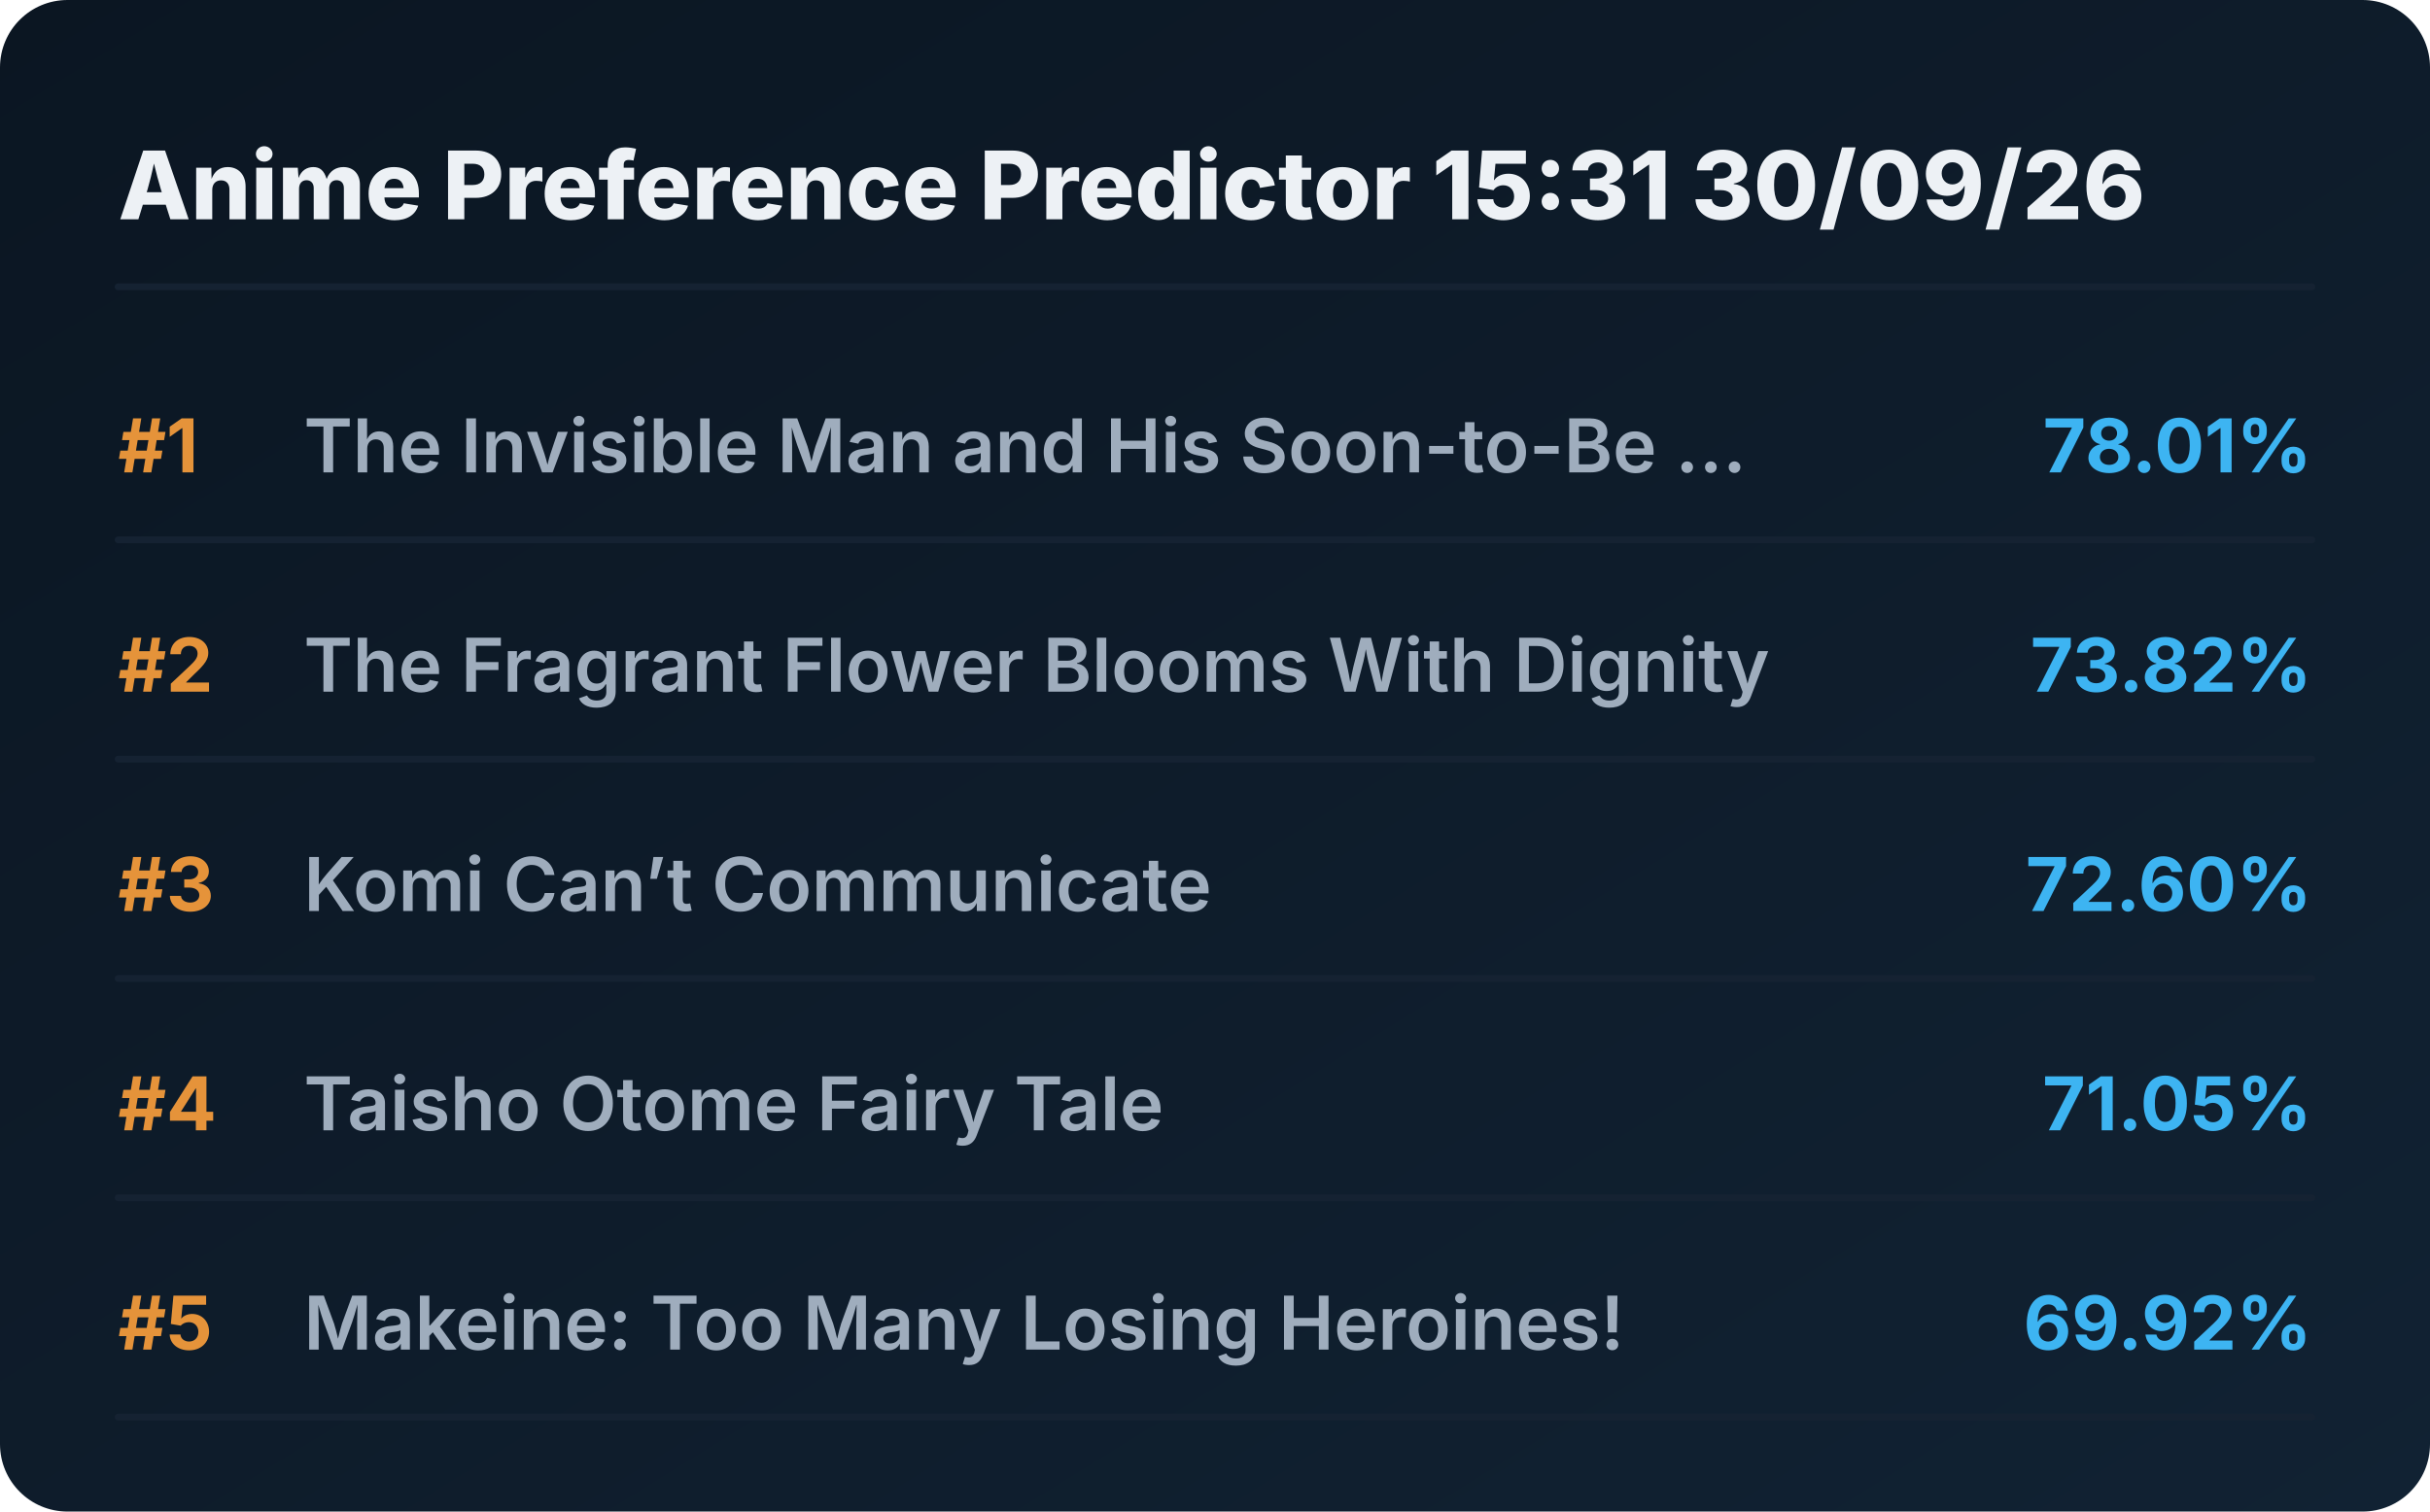
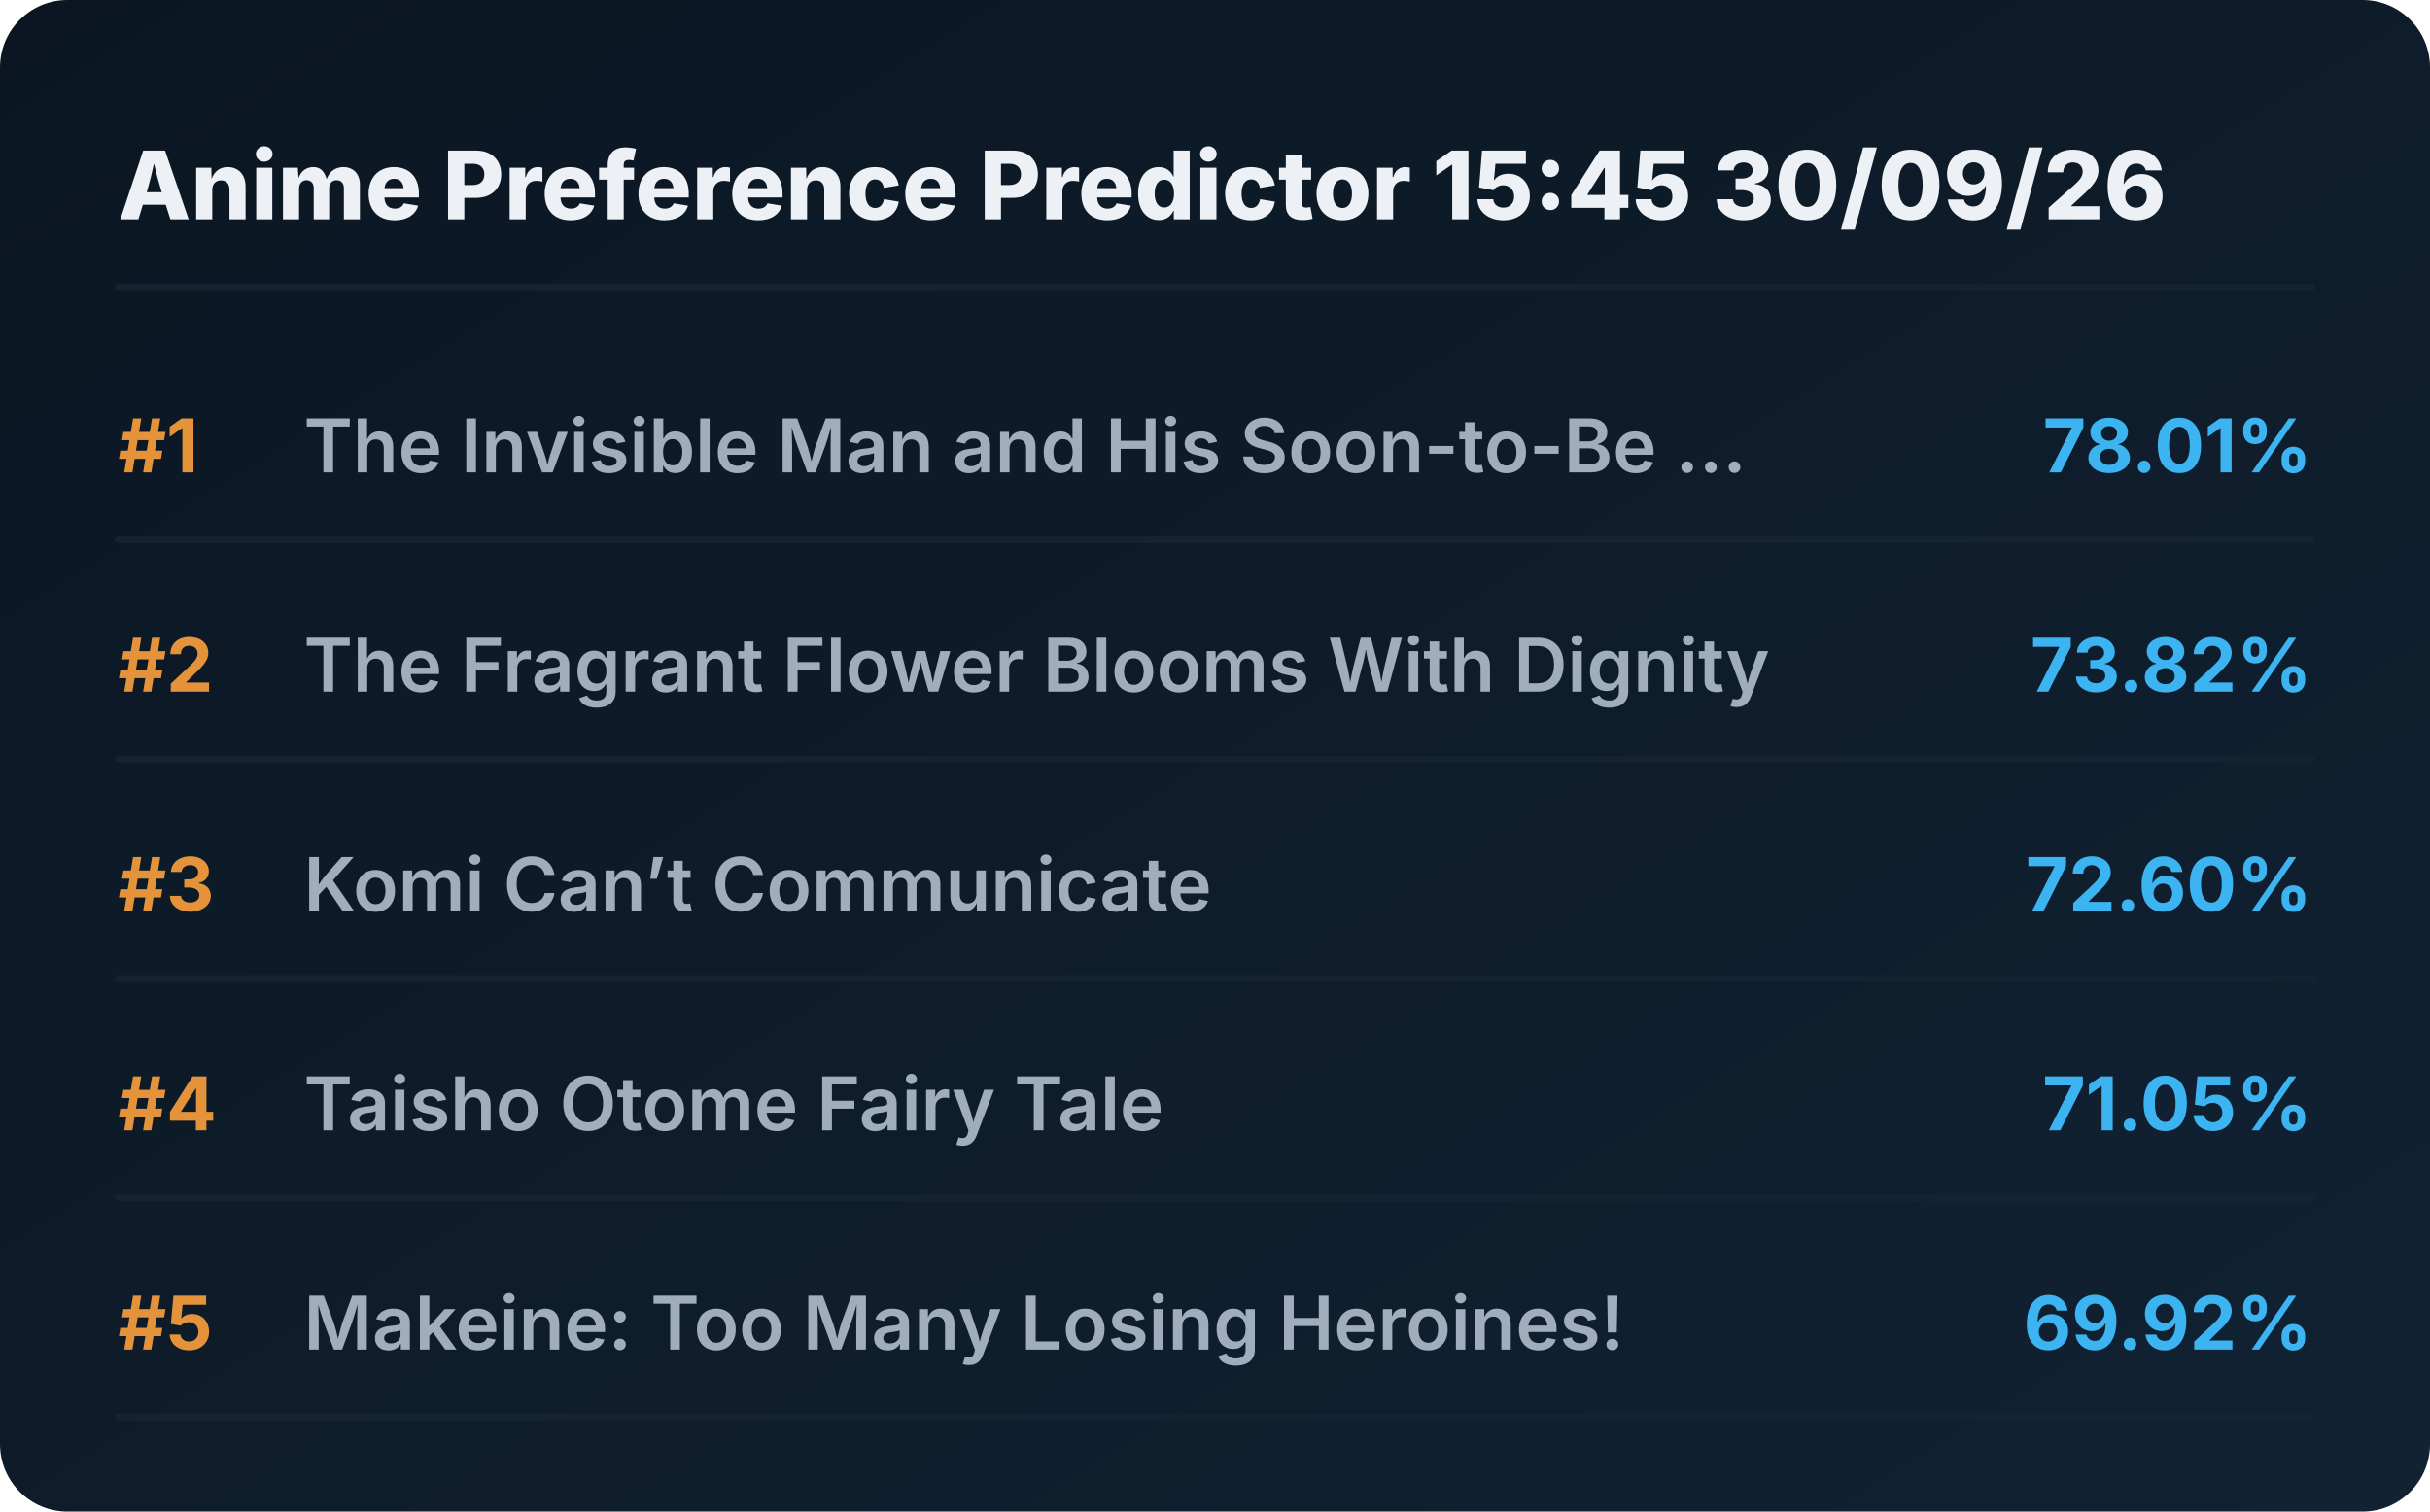
<svg xmlns="http://www.w3.org/2000/svg" viewBox="0 0 720 448" preserveAspectRatio="xMidYMid meet" style="width: 100%; height: auto; max-width: 720px;">
  <defs>
    <linearGradient id="boxGrad" x1="0%" y1="0%" x2="100%" y2="100%">
      <stop offset="0%" stop-color="#0b1622" />
      <stop offset="100%" stop-color="#112233" />
    </linearGradient>
    <clipPath id="titleClip">
      <rect x="90" y="0" width="510" height="100%" />
    </clipPath>
  </defs>
  <style>
    .bg { fill: url(#boxGrad); rx: 20px; }
    .header { font-family: 'Overpass', 'Inter', system-ui, sans-serif; font-weight: 800; font-size: 28px; fill: #edf1f5; }
    .rank { font-family: 'Overpass', 'Inter', system-ui, sans-serif; font-weight: 700; font-size: 22px; fill: #e5933a; }
    .title { font-family: 'Overpass', 'Inter', system-ui, sans-serif; font-weight: 600; font-size: 22px; fill: #9fadbd; }
    .score { font-family: 'Overpass', 'Inter', system-ui, sans-serif; font-weight: 700; font-size: 22px; fill: #3db4f2; }
    .line { stroke: #152232; stroke-width: 2; stroke-linecap: round; }
  </style>
  <rect class="bg" width="720" height="448" />
-   <text x="35" y="65" class="header">Anime Preference Predictor 15:31 30/09/26</text>
+   <text x="35" y="65" class="header">Anime Preference Predictor 15:45 30/09/26</text>
  <line x1="35" y1="85" x2="685" y2="85" class="line" />
  <g transform="translate(0, 0)">
    <text x="35" y="140" class="rank">#1</text>
    <text x="90" y="140" class="title">The Invisible Man and His Soon-to-Be ...</text>
    <text x="685" y="140" class="score" text-anchor="end">78.01%</text>
    <line x1="35" y1="160" x2="685" y2="160" class="line" />
  </g>
  <g transform="translate(0, 65)">
    <text x="35" y="140" class="rank">#2</text>
    <text x="90" y="140" class="title">The Fragrant Flower Blooms With Dignity</text>
    <text x="685" y="140" class="score" text-anchor="end">73.82%</text>
    <line x1="35" y1="160" x2="685" y2="160" class="line" />
  </g>
  <g transform="translate(0, 130)">
    <text x="35" y="140" class="rank">#3</text>
    <text x="90" y="140" class="title">Komi Can’t Communicate</text>
    <text x="685" y="140" class="score" text-anchor="end">72.60%</text>
    <line x1="35" y1="160" x2="685" y2="160" class="line" />
  </g>
  <g transform="translate(0, 195)">
    <text x="35" y="140" class="rank">#4</text>
    <text x="90" y="140" class="title">Taisho Otome Fairy Tale</text>
    <text x="685" y="140" class="score" text-anchor="end">71.05%</text>
    <line x1="35" y1="160" x2="685" y2="160" class="line" />
  </g>
  <g transform="translate(0, 260)">
    <text x="35" y="140" class="rank">#5</text>
    <text x="90" y="140" class="title">Makeine: Too Many Losing Heroines!</text>
    <text x="685" y="140" class="score" text-anchor="end">69.92%</text>
    <line x1="35" y1="160" x2="685" y2="160" class="line" />
  </g>
</svg>
